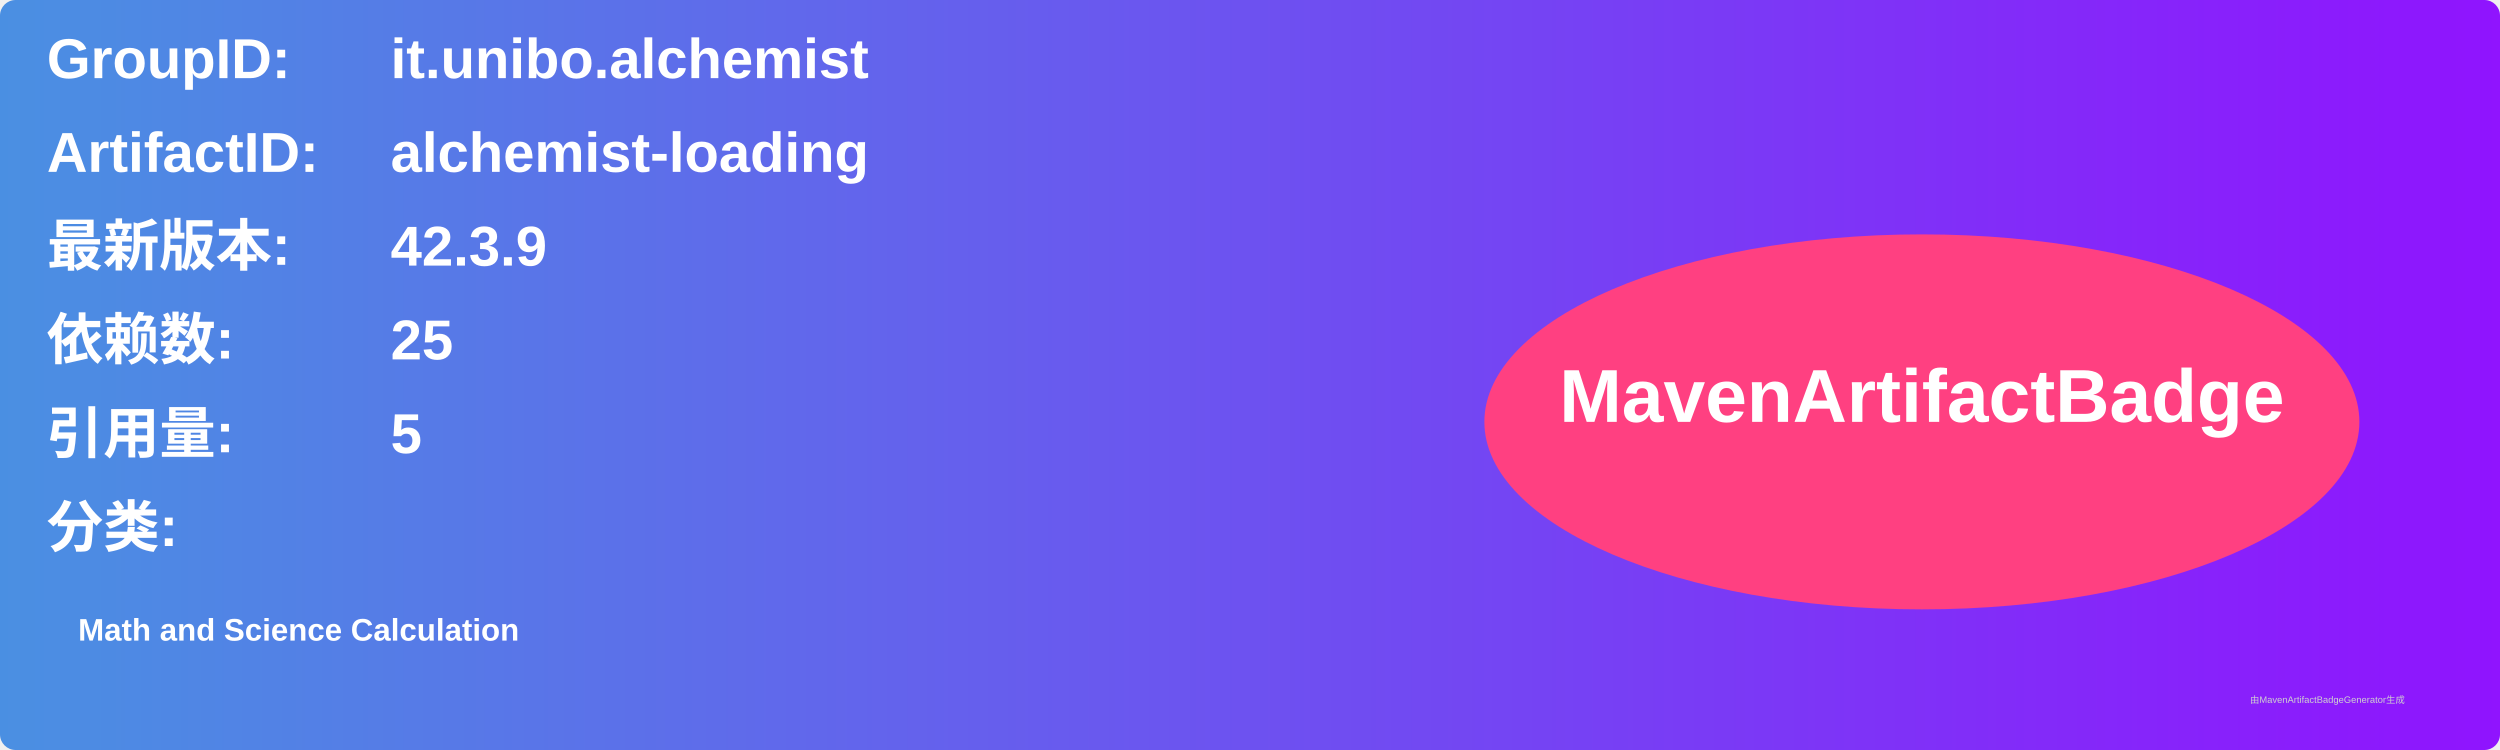
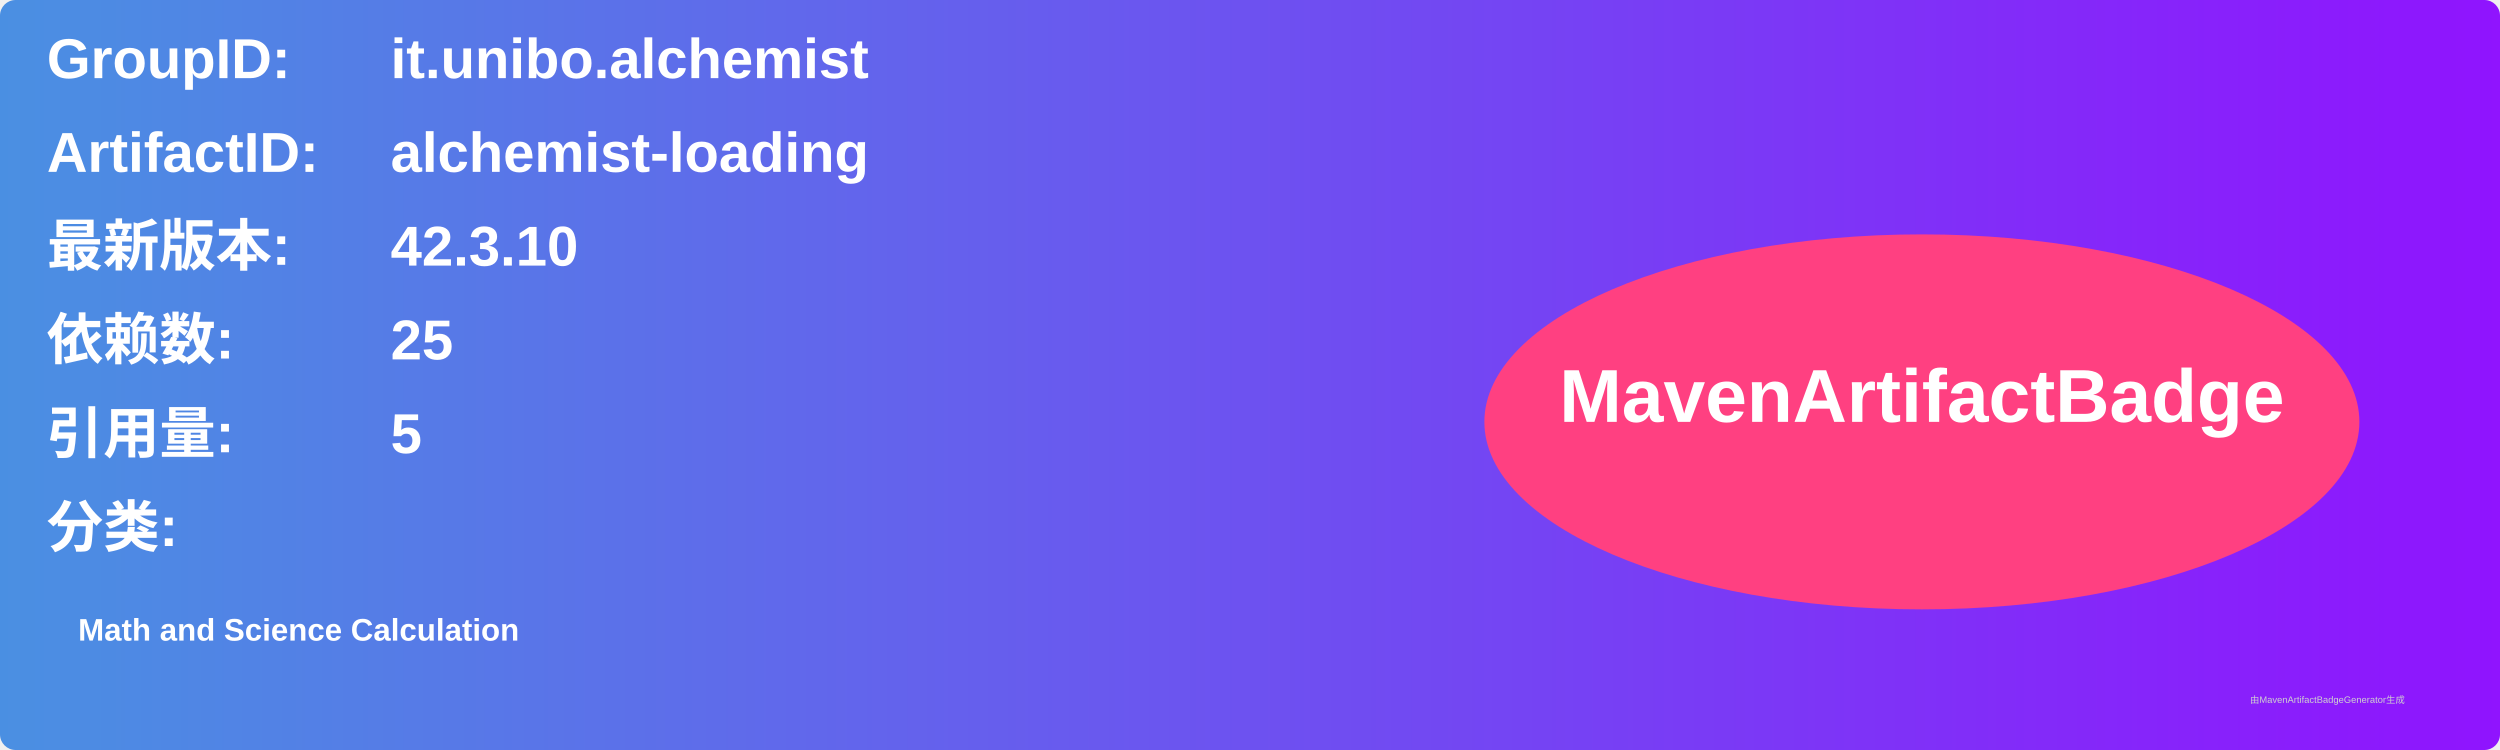
<svg xmlns="http://www.w3.org/2000/svg" width="800" height="240" viewBox="0 0 800 240">
  <linearGradient id="grad" x1="0%" y1="0%" x2="100%" y2="0%">
    <stop offset="0%" stop-color="#4a90e2" />
    <stop offset="100%" stop-color="#9013fe" />
  </linearGradient>
  <rect width="100%" height="100%" rx="5" ry="5" fill="url(#grad)" />
  <g transform="translate(15, 15)">
    <text x="0" y="10" font-family="Arial" font-size="18" fill="white" font-weight="bold" width="260">GroupID:</text>
    <text x="110" y="10" font-family="Arial" font-size="18" fill="white" font-weight="bold" width="460">it.unibo.alchemist</text>
    <text x="0" y="40" font-family="Arial" font-size="18" fill="white" font-weight="bold" width="260">ArtifactID:</text>
    <text x="110" y="40" font-family="Arial" font-size="18" fill="white" font-weight="bold" width="460">alchemist-loading</text>
    <text x="0" y="70" font-family="Arial" font-size="18" fill="white" font-weight="bold">最新版本:</text>
    <text x="110" y="70" font-family="Arial" font-size="18" fill="white" font-weight="bold">
-       <tspan font-weight="bold">42.3.9</tspan>
+       <tspan font-weight="bold">42.3.10</tspan>
    </text>
    <text x="0" y="100" font-family="Arial" font-size="18" fill="white" font-weight="bold">依赖数: </text>
    <text x="110" y="100" font-family="Arial" font-size="18" fill="white">
      <tspan font-weight="bold">25</tspan>
    </text>
    <text x="0" y="130" font-family="Arial" font-size="18" fill="white" font-weight="bold">引用量: </text>
    <text x="110" y="130" font-family="Arial" font-size="18" fill="white">
      <tspan font-weight="bold">5</tspan>
    </text>
    <text x="0" y="160" font-family="Arial" font-size="18" fill="white" font-weight="bold">分类:</text>
    <text x="10" y="190" font-family="Arial" font-size="10" fill="white">
      <tspan font-weight="bold">Math and Science Calculation</tspan>
    </text>
    <ellipse cx="600" cy="120" rx="140" ry="60" fill="#ff4081" />
    <text x="600" y="120" text-anchor="middle" font-family="Arial" font-size="24" fill="white" font-weight="bold">MavenArtifactBadge</text>
  </g>
  <text x="720" y="225" font-family="Arial" font-size="3" fill="#d0d0d0">由MavenArtifactBadgeGenerator生成</text>
</svg>
